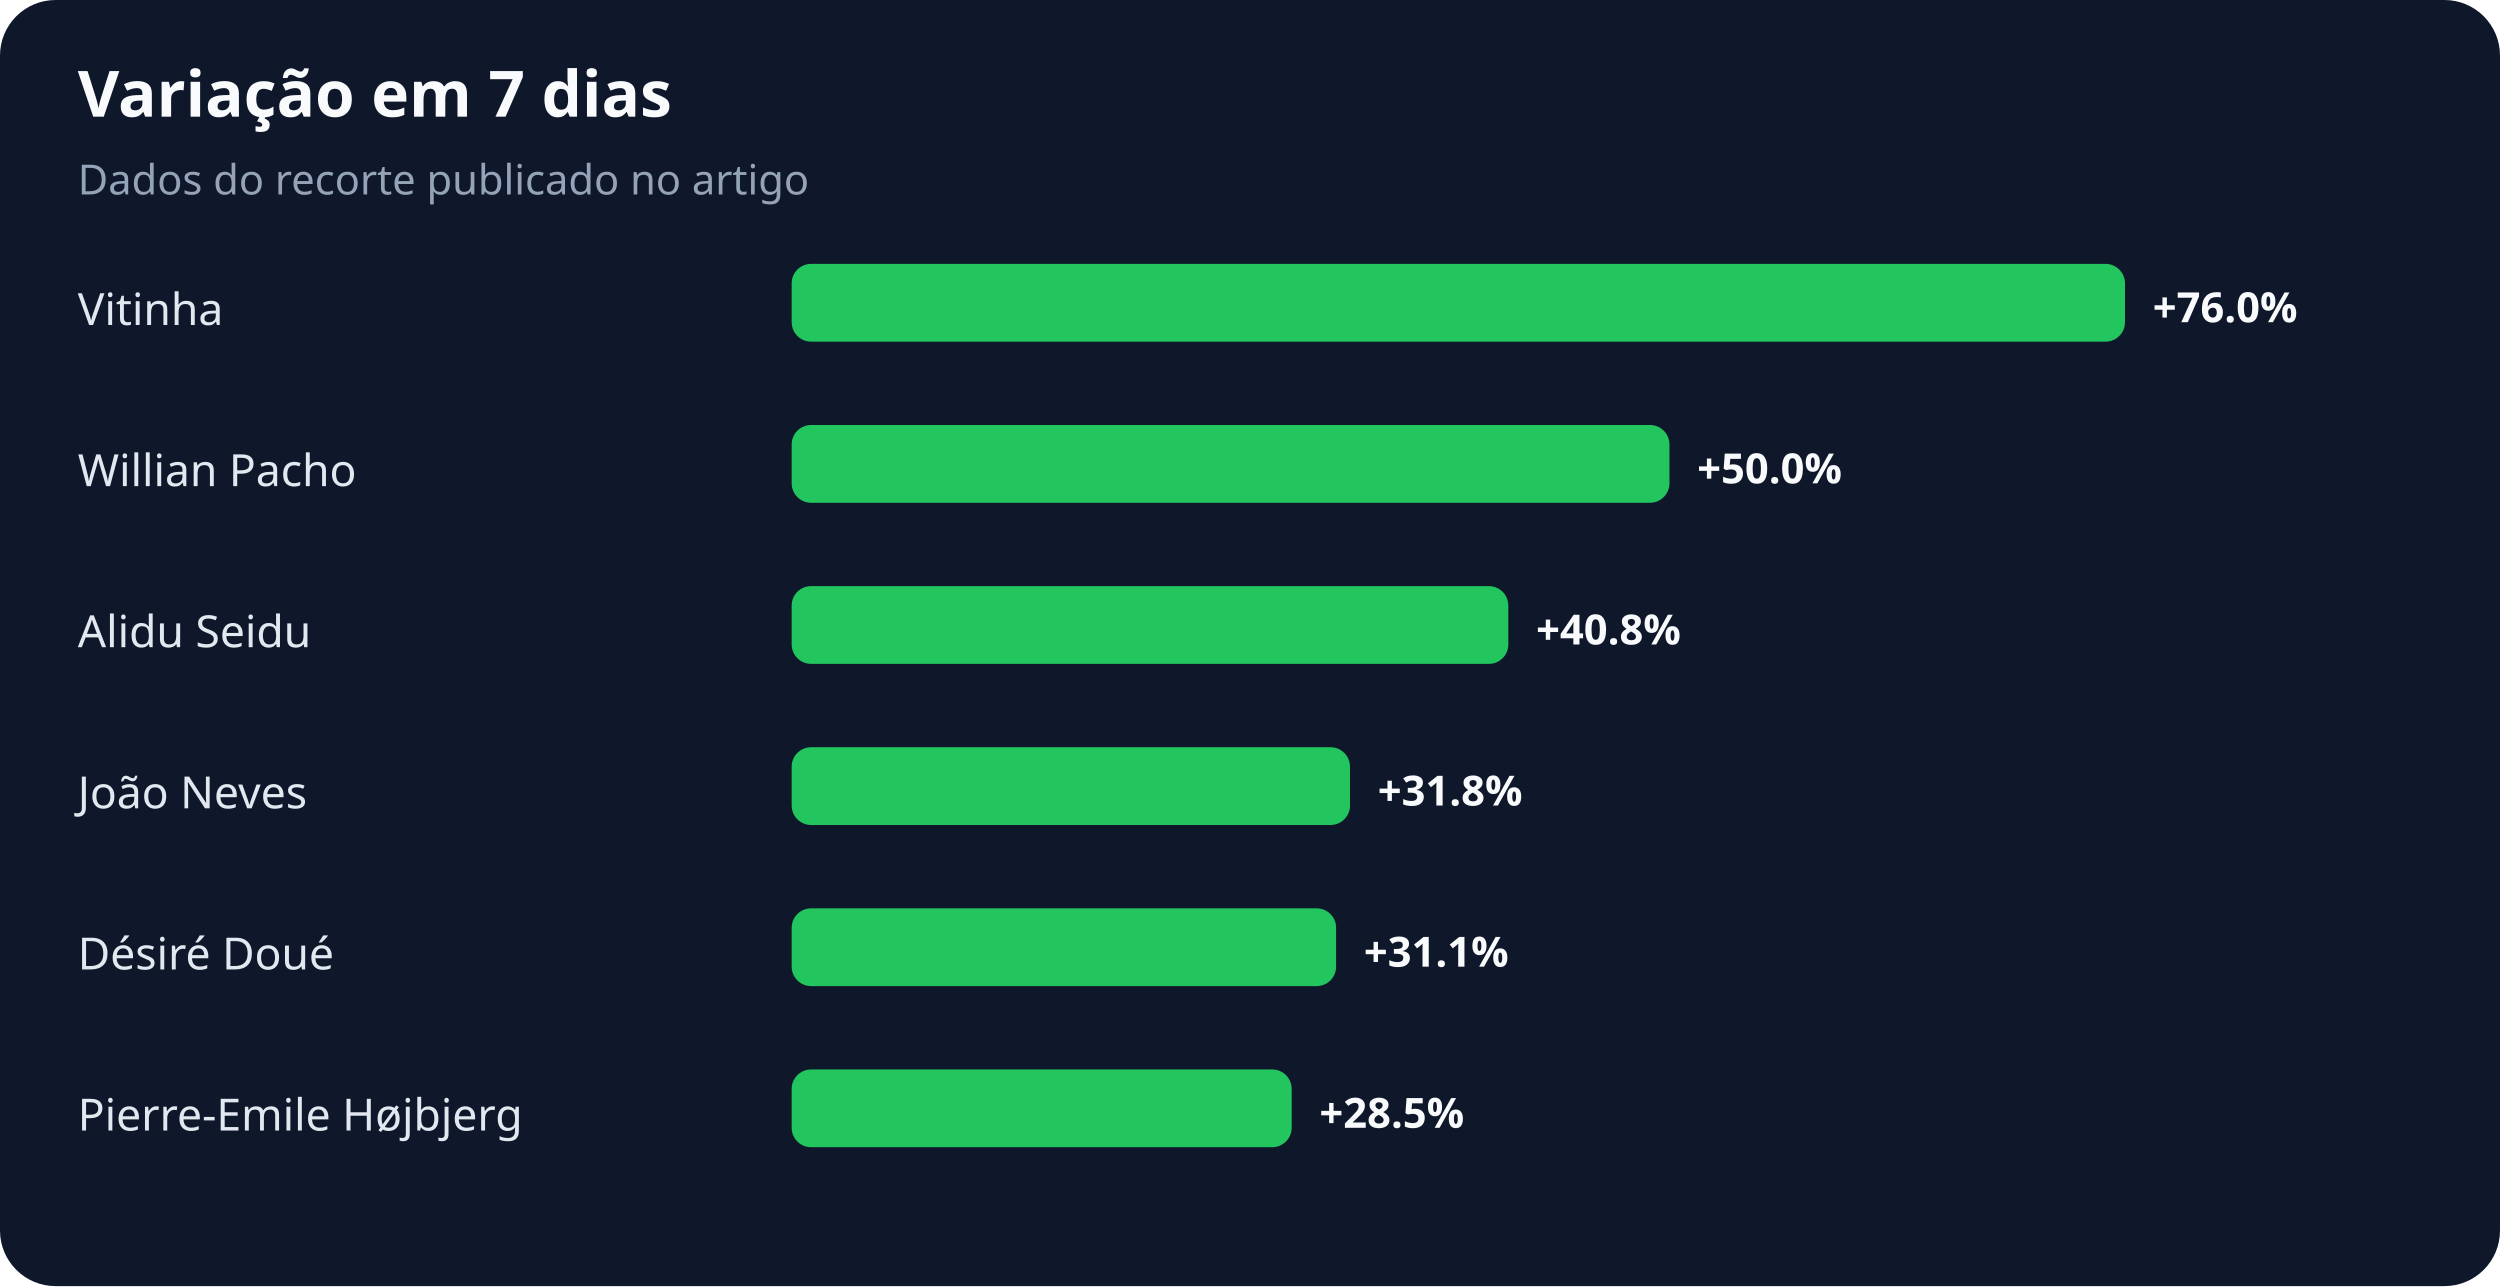
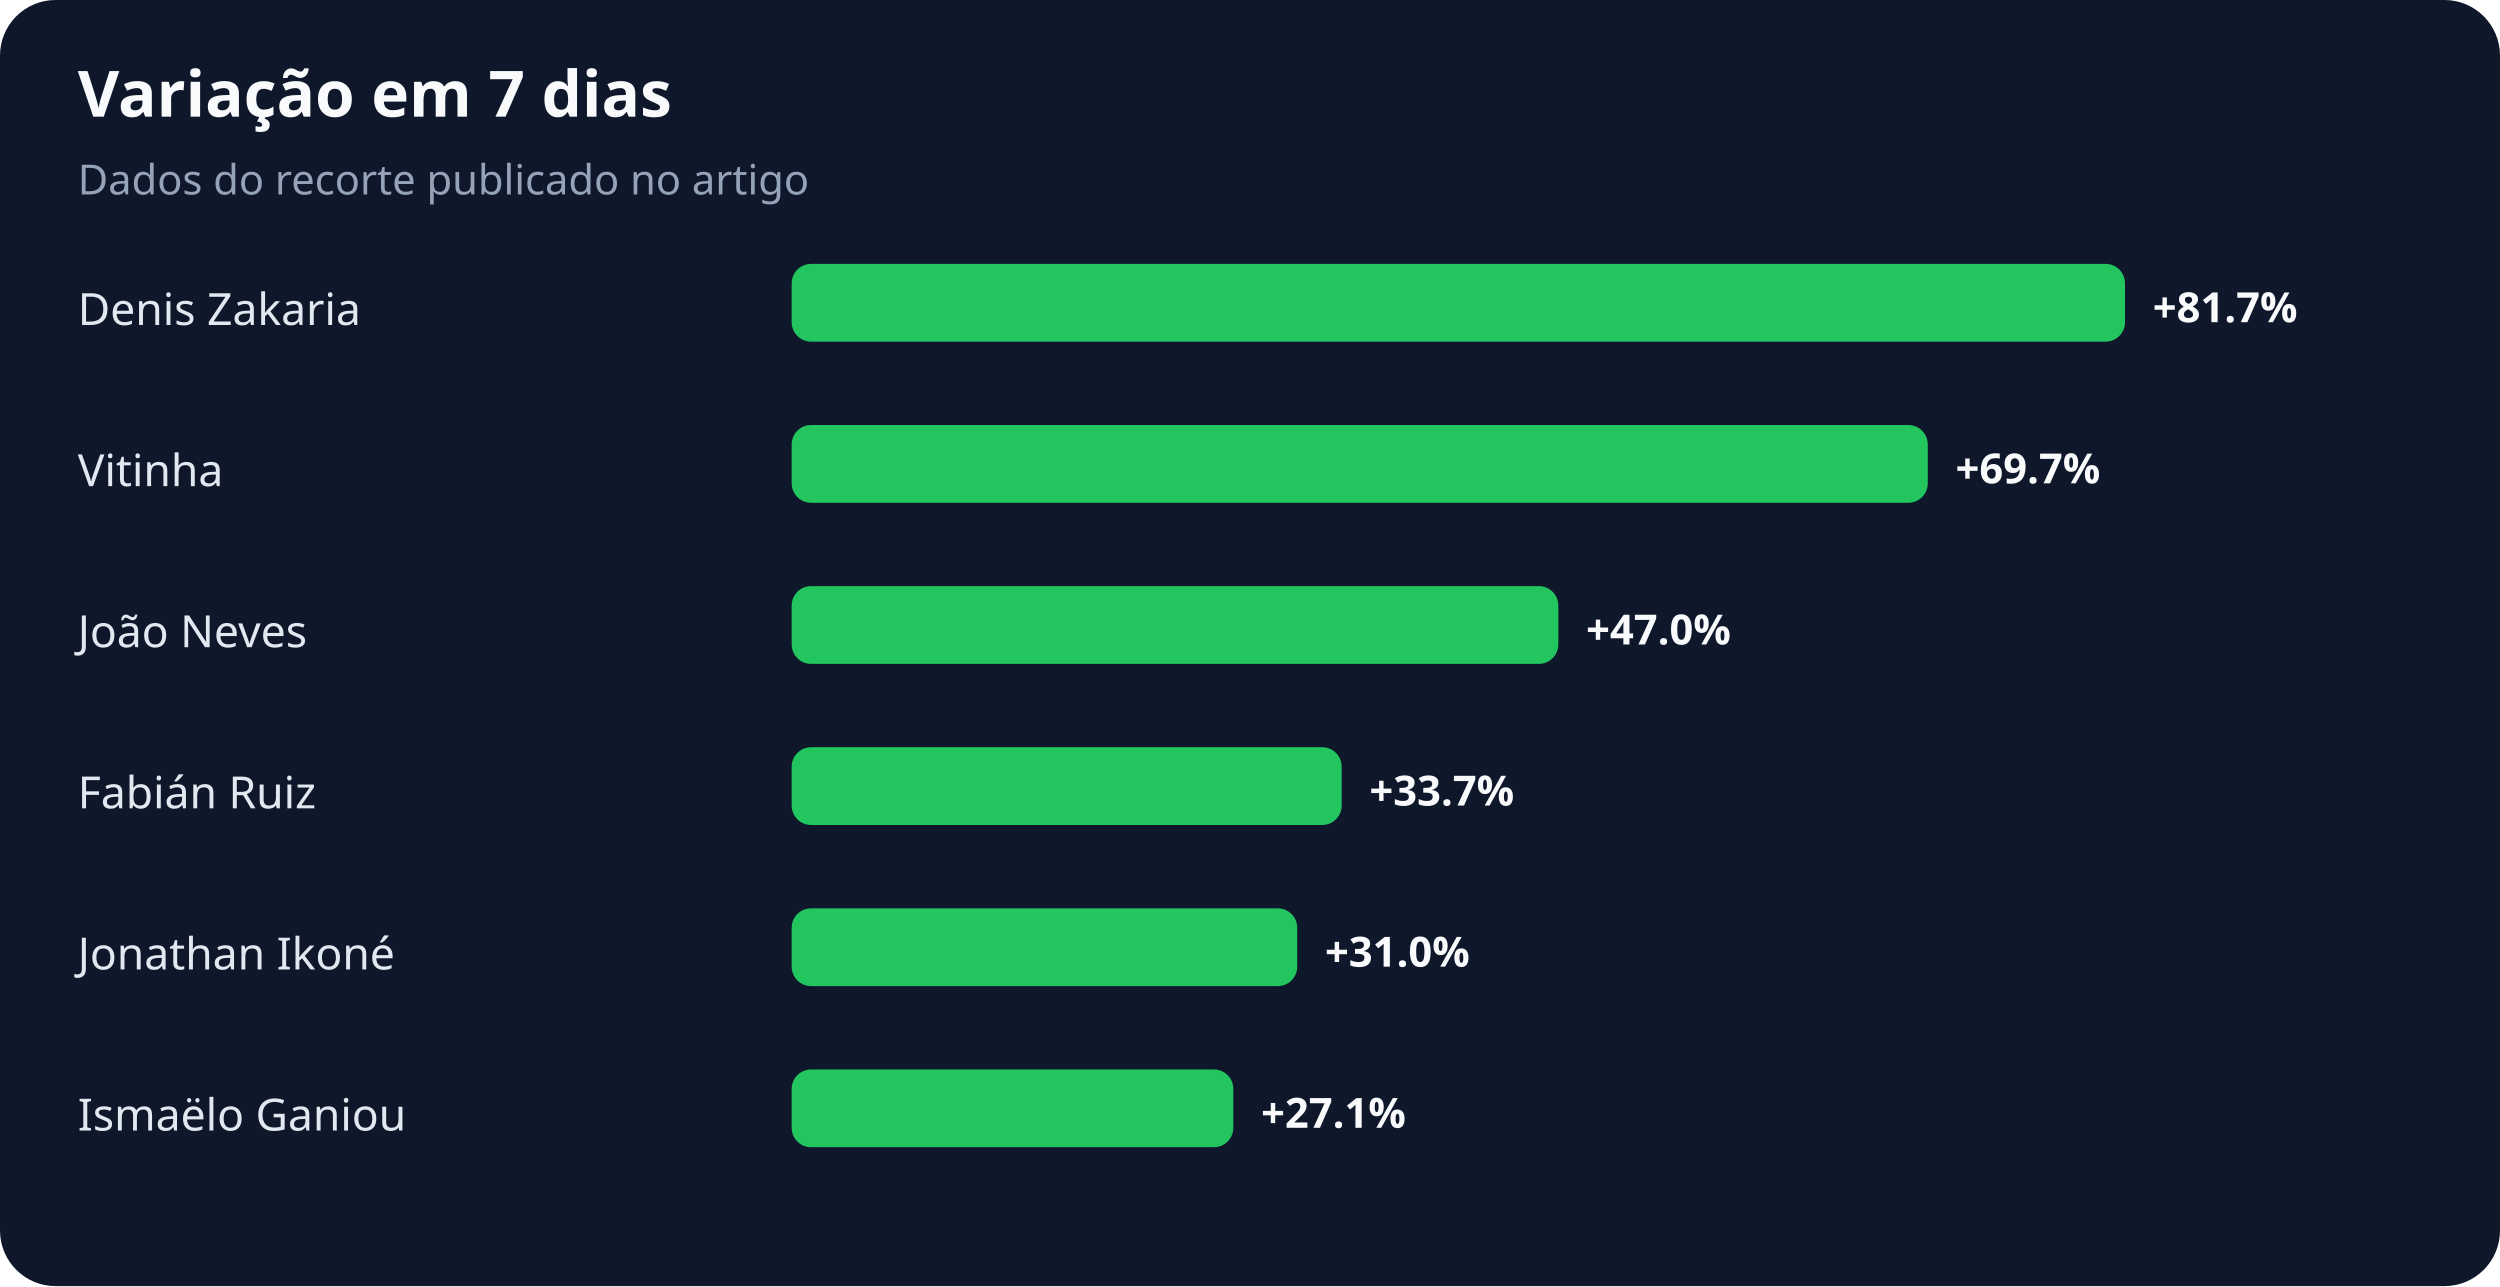
<svg xmlns="http://www.w3.org/2000/svg" width="900" height="463" viewBox="0 0 900 463" role="img" aria-labelledby="title desc">
  <rect width="100%" height="100%" rx="20" fill="#0f172a" />
  <text x="28" y="42" fill="#f8fafc" font-family="system-ui,sans-serif" font-size="23" font-weight="700">Variação em 7 dias</text>
  <text x="28" y="70" fill="#94a3b8" font-family="system-ui,sans-serif" font-size="15">Dados do recorte publicado no artigo</text>
-   <text x="28" y="117" fill="#e2e8f0" font-family="system-ui,sans-serif" font-size="16">Vitinha</text>
+   <text x="28" y="117" fill="#e2e8f0" font-family="system-ui,sans-serif" font-size="16">Denis Zakaria</text>
  <rect x="285" y="95" width="480" height="28" rx="7" fill="#22c55e" />
-   <text x="775" y="116" fill="#f8fafc" font-family="system-ui,sans-serif" font-size="15" font-weight="700">+76.0%</text>
-   <text x="28" y="175" fill="#e2e8f0" font-family="system-ui,sans-serif" font-size="16">Willian Pacho</text>
-   <rect x="285" y="153" width="316" height="28" rx="7" fill="#22c55e" />
-   <text x="611" y="174" fill="#f8fafc" font-family="system-ui,sans-serif" font-size="15" font-weight="700">+50.0%</text>
-   <text x="28" y="233" fill="#e2e8f0" font-family="system-ui,sans-serif" font-size="16">Alidu Seidu</text>
-   <rect x="285" y="211" width="258" height="28" rx="7" fill="#22c55e" />
-   <text x="553" y="232" fill="#f8fafc" font-family="system-ui,sans-serif" font-size="15" font-weight="700">+40.8%</text>
-   <text x="28" y="291" fill="#e2e8f0" font-family="system-ui,sans-serif" font-size="16">João Neves</text>
-   <rect x="285" y="269" width="201" height="28" rx="7" fill="#22c55e" />
-   <text x="496" y="290" fill="#f8fafc" font-family="system-ui,sans-serif" font-size="15" font-weight="700">+31.8%</text>
-   <text x="28" y="349" fill="#e2e8f0" font-family="system-ui,sans-serif" font-size="16">Désiré Doué</text>
-   <rect x="285" y="327" width="196" height="28" rx="7" fill="#22c55e" />
-   <text x="491" y="348" fill="#f8fafc" font-family="system-ui,sans-serif" font-size="15" font-weight="700">+31.1%</text>
-   <text x="28" y="407" fill="#e2e8f0" font-family="system-ui,sans-serif" font-size="16">Pierre-Emile Højbjerg</text>
-   <rect x="285" y="385" width="180" height="28" rx="7" fill="#22c55e" />
-   <text x="475" y="406" fill="#f8fafc" font-family="system-ui,sans-serif" font-size="15" font-weight="700">+28.5%</text>
+   <text x="775" y="116" fill="#f8fafc" font-family="system-ui,sans-serif" font-size="15" font-weight="700">+81.7%</text>
+   <text x="28" y="175" fill="#e2e8f0" font-family="system-ui,sans-serif" font-size="16">Vitinha</text>
+   <rect x="285" y="153" width="409" height="28" rx="7" fill="#22c55e" />
+   <text x="704" y="174" fill="#f8fafc" font-family="system-ui,sans-serif" font-size="15" font-weight="700">+69.7%</text>
+   <text x="28" y="233" fill="#e2e8f0" font-family="system-ui,sans-serif" font-size="16">João Neves</text>
+   <rect x="285" y="211" width="276" height="28" rx="7" fill="#22c55e" />
+   <text x="571" y="232" fill="#f8fafc" font-family="system-ui,sans-serif" font-size="15" font-weight="700">+47.0%</text>
+   <text x="28" y="291" fill="#e2e8f0" font-family="system-ui,sans-serif" font-size="16">Fabián Ruiz</text>
+   <rect x="285" y="269" width="198" height="28" rx="7" fill="#22c55e" />
+   <text x="493" y="290" fill="#f8fafc" font-family="system-ui,sans-serif" font-size="15" font-weight="700">+33.7%</text>
+   <text x="28" y="349" fill="#e2e8f0" font-family="system-ui,sans-serif" font-size="16">Jonathan Ikoné</text>
+   <rect x="285" y="327" width="182" height="28" rx="7" fill="#22c55e" />
+   <text x="477" y="348" fill="#f8fafc" font-family="system-ui,sans-serif" font-size="15" font-weight="700">+31.0%</text>
+   <text x="28" y="407" fill="#e2e8f0" font-family="system-ui,sans-serif" font-size="16">Ismaëlo Ganiou</text>
+   <rect x="285" y="385" width="159" height="28" rx="7" fill="#22c55e" />
+   <text x="454" y="406" fill="#f8fafc" font-family="system-ui,sans-serif" font-size="15" font-weight="700">+27.1%</text>
</svg>
